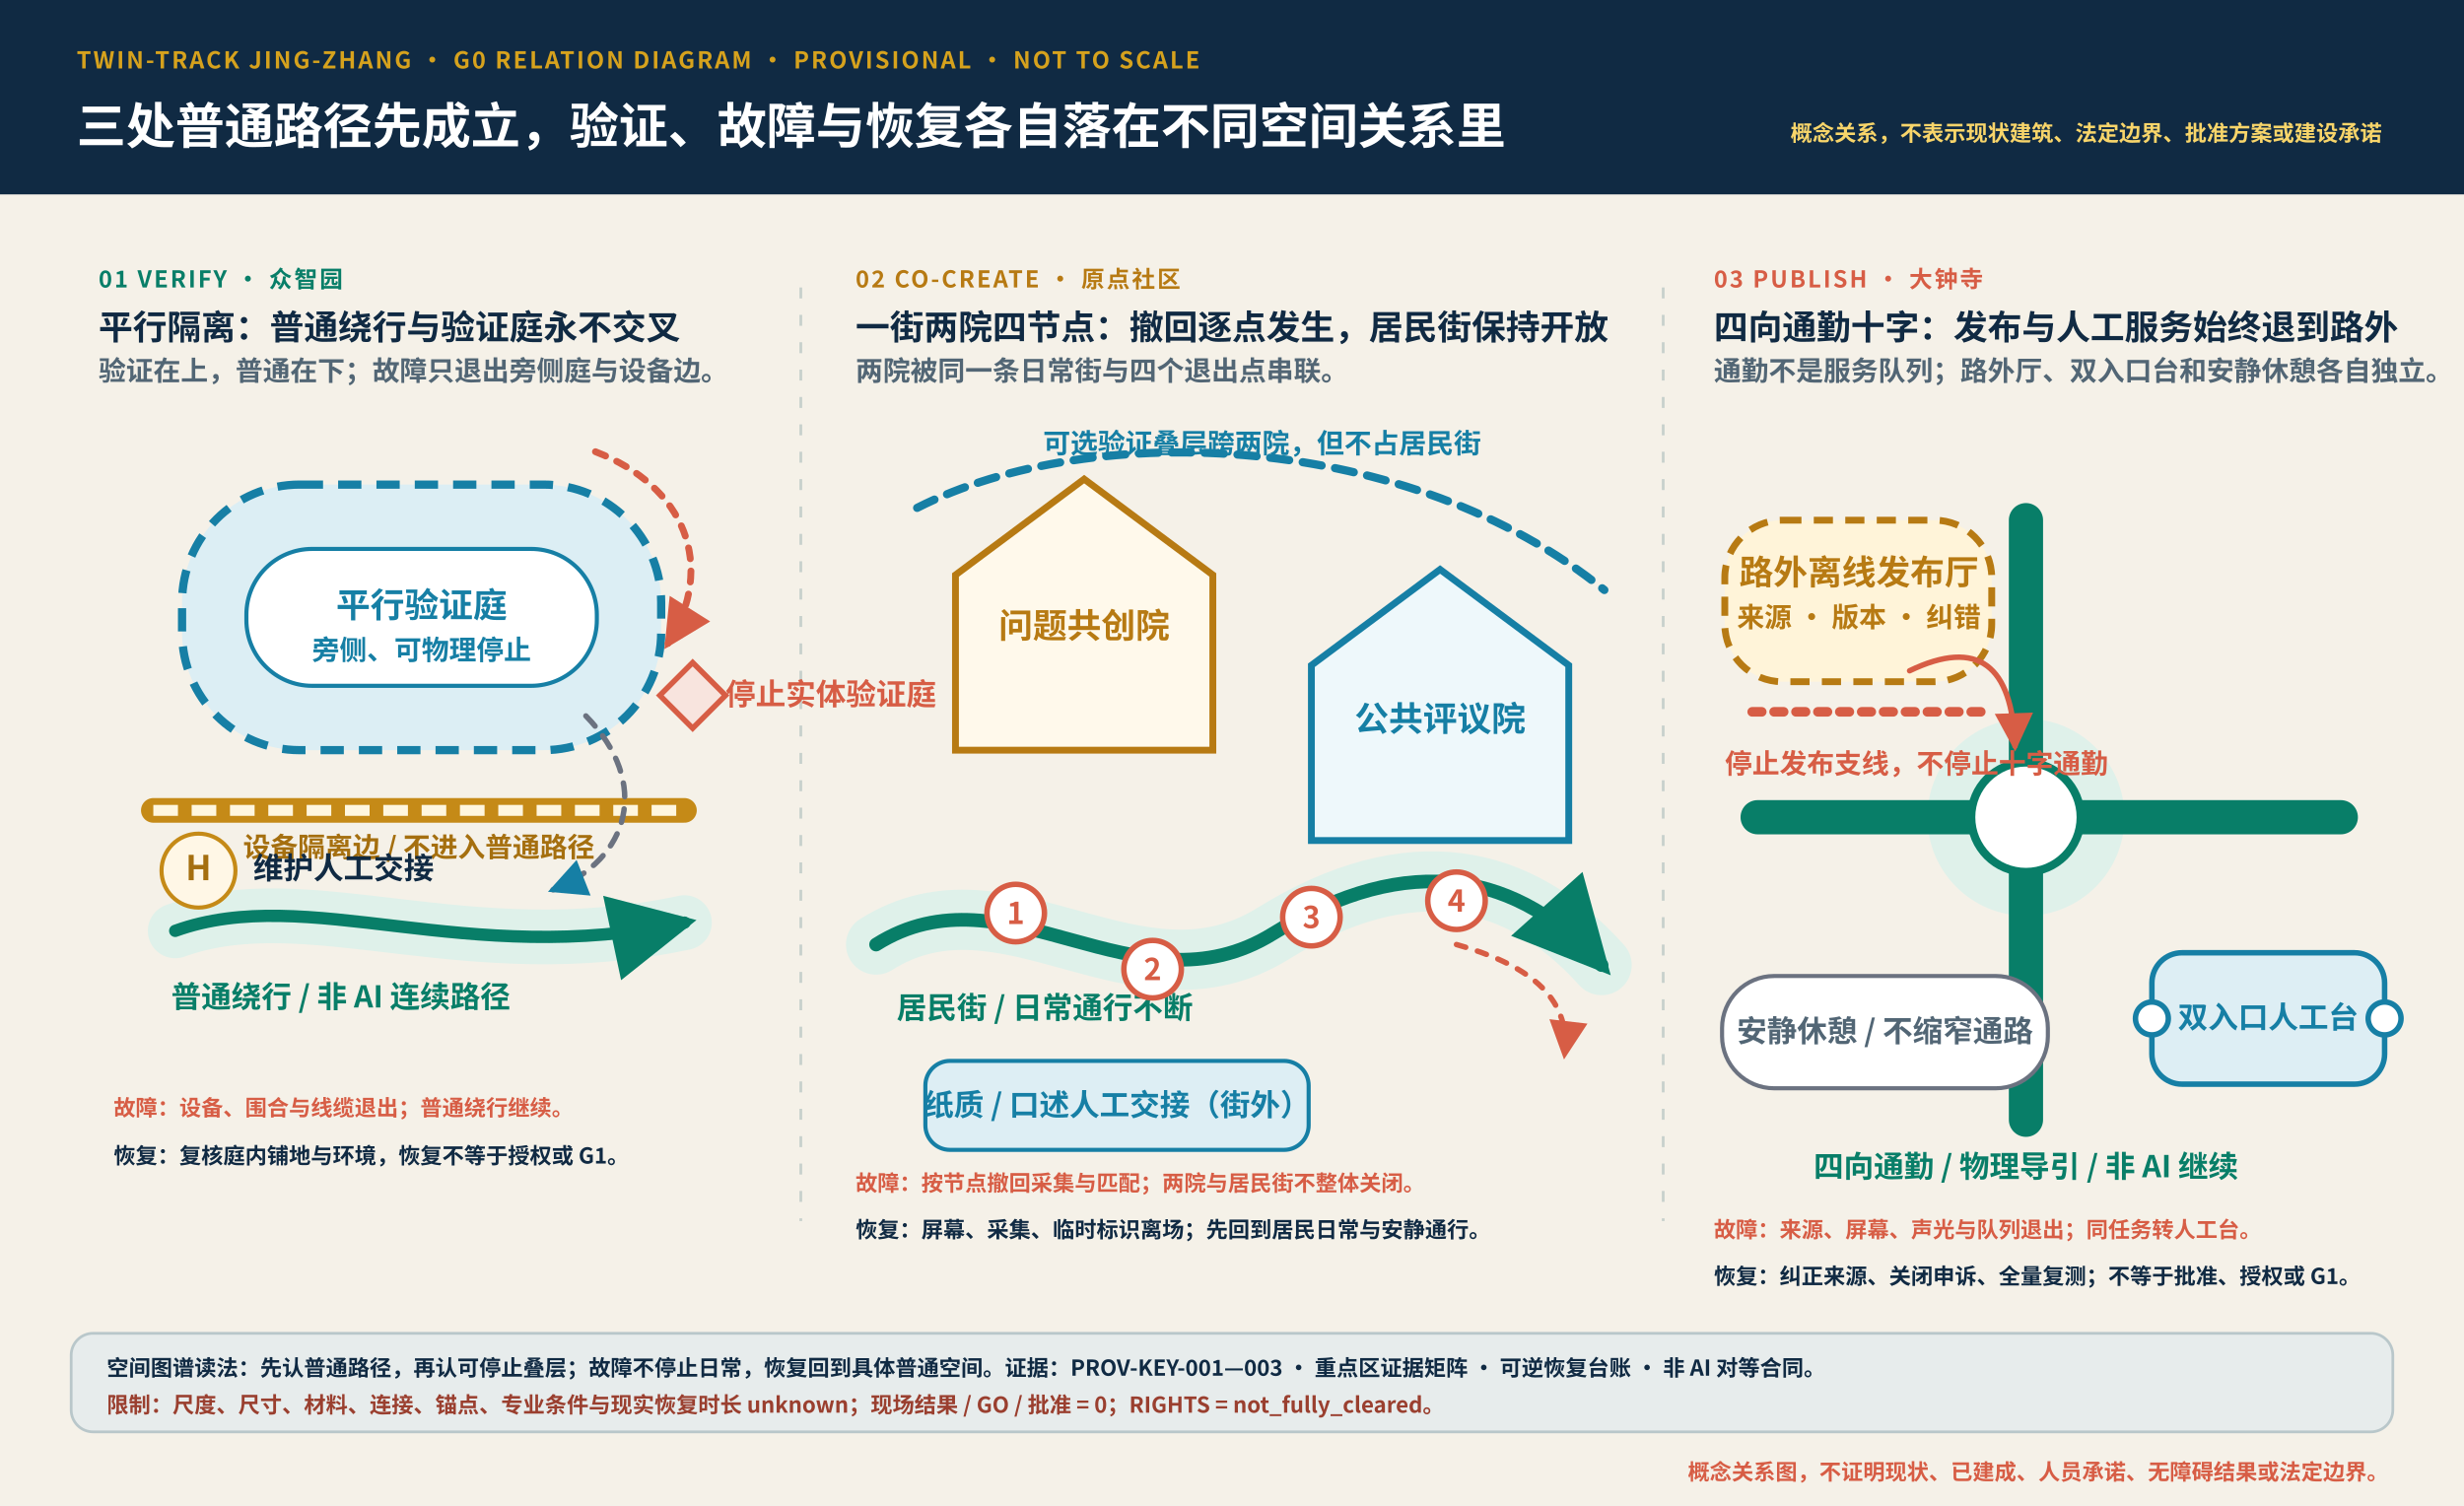
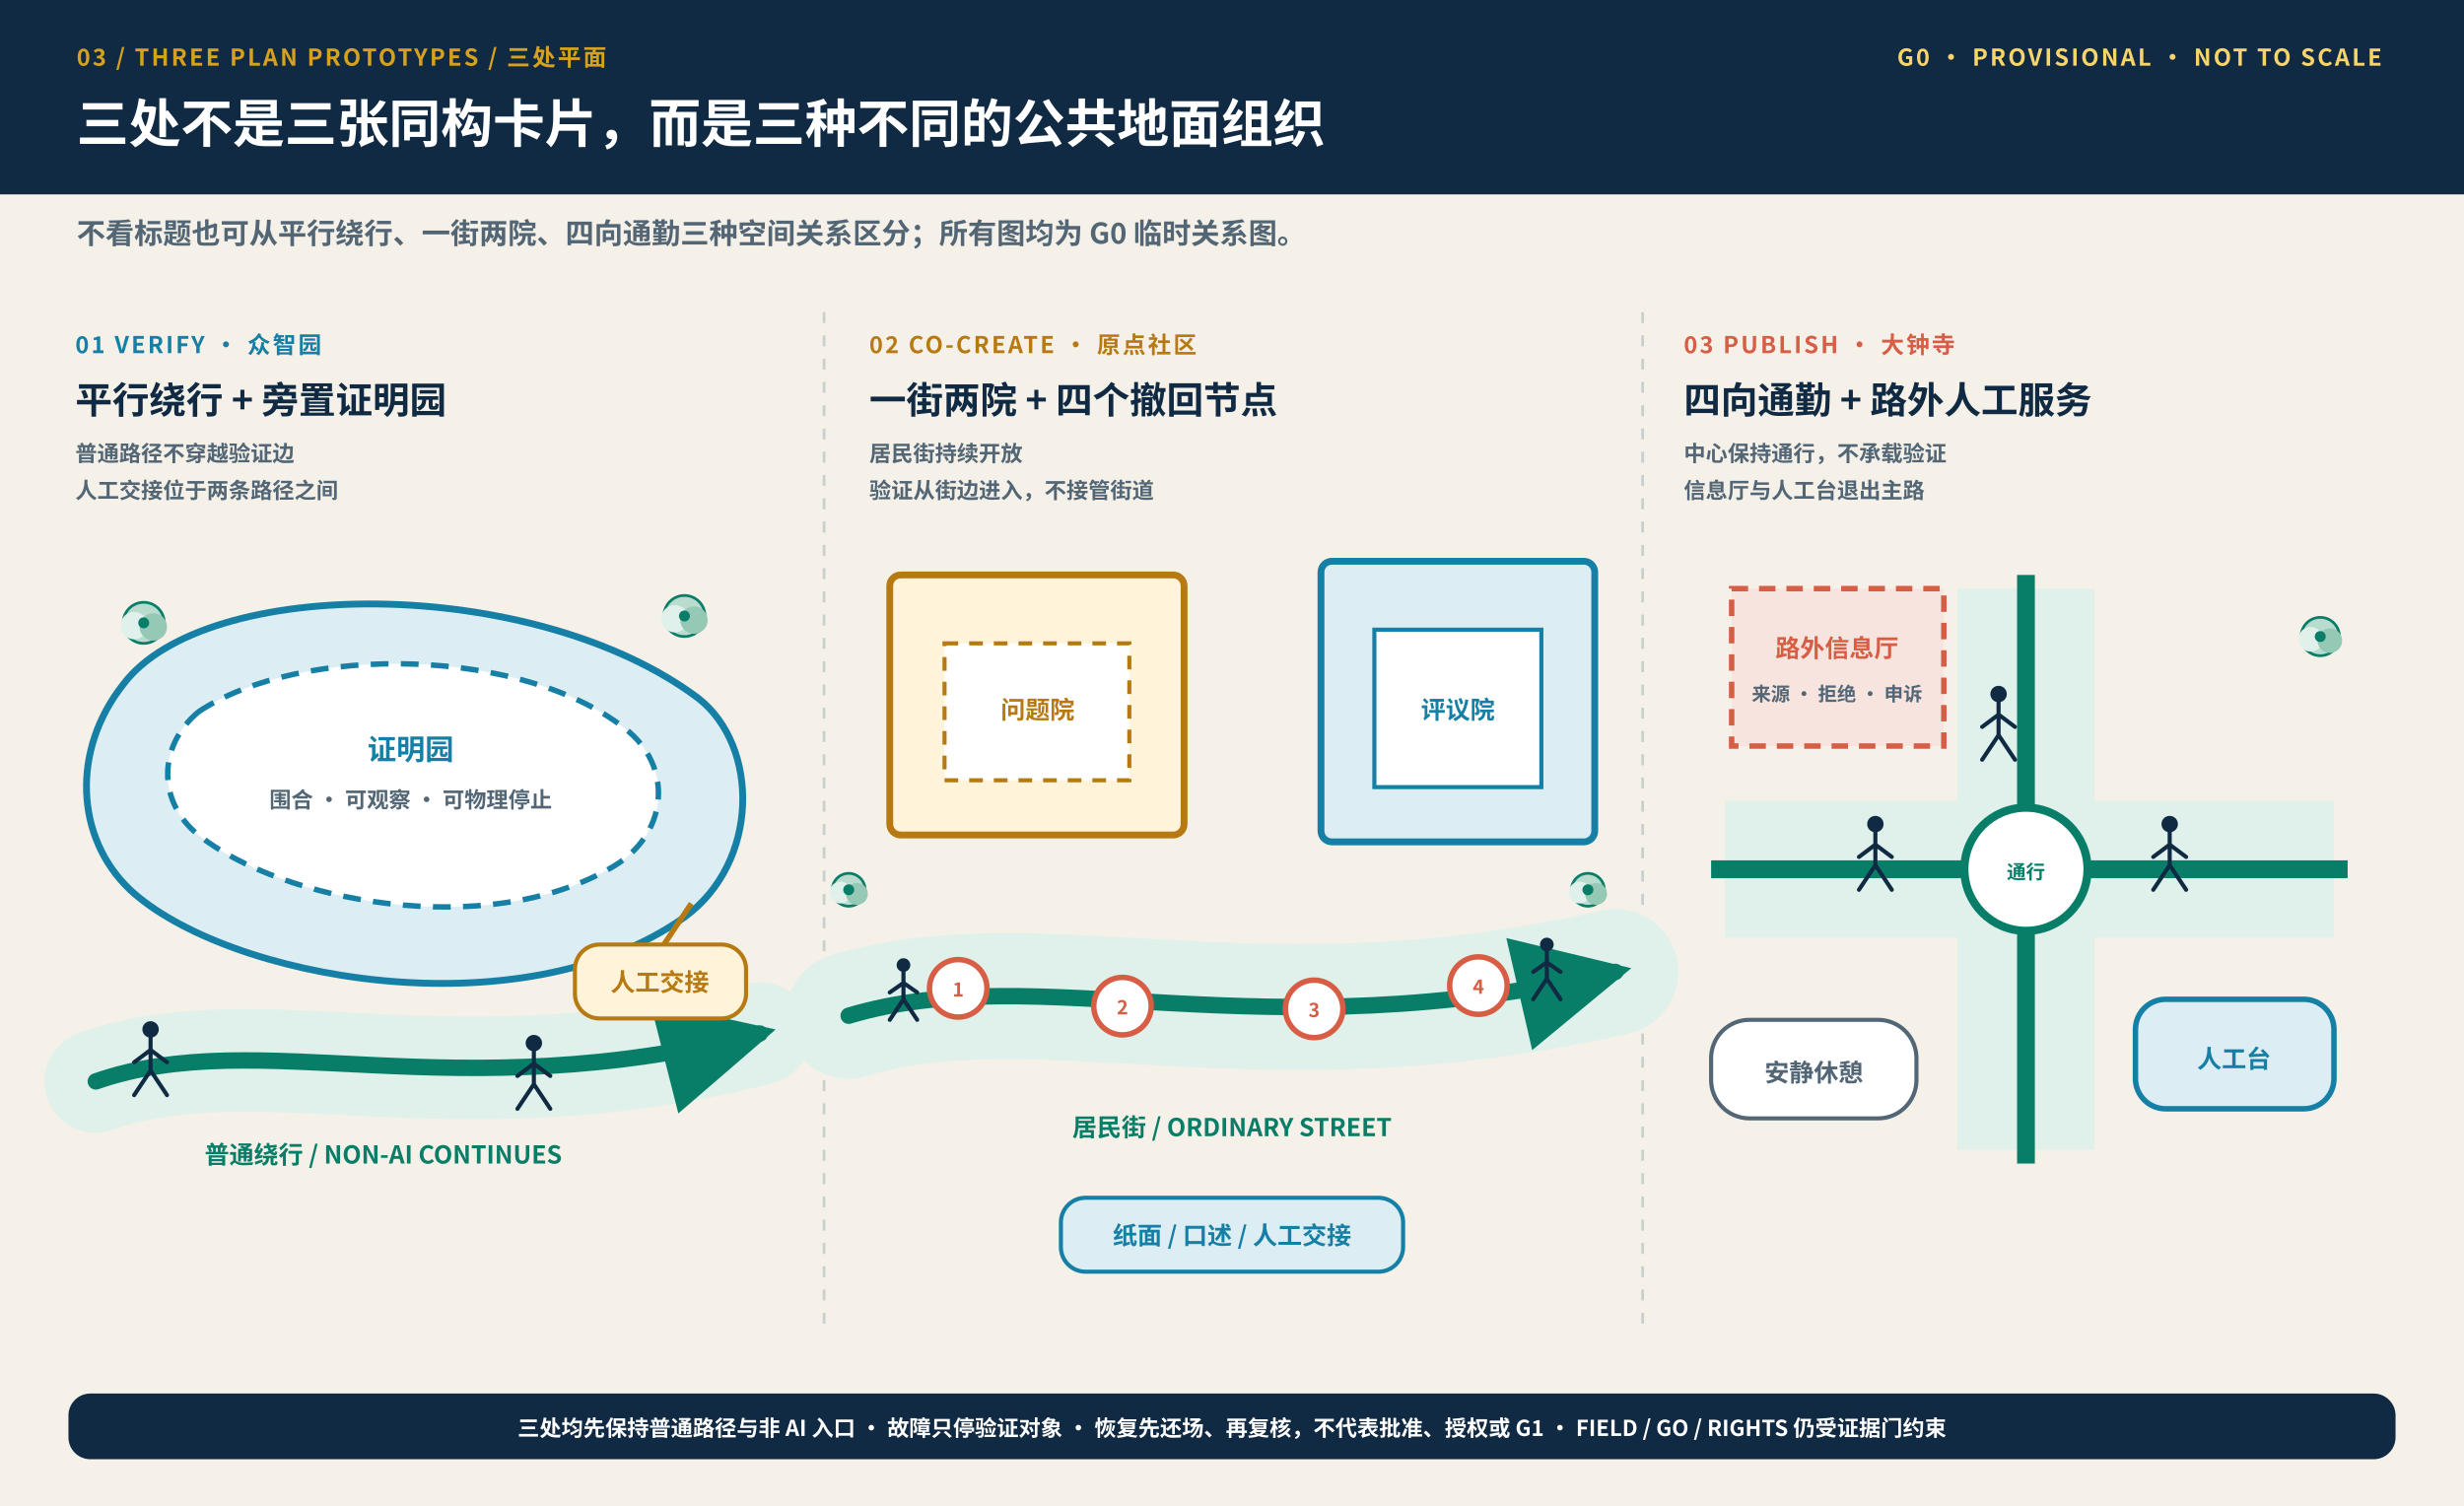
<svg xmlns="http://www.w3.org/2000/svg" width="1800" height="1100" viewBox="0 0 1800 1100" role="img" aria-labelledby="title desc">
  <defs>
-     <style>.sans{font-family:"Microsoft YaHei","Noto Sans CJK SC","Segoe UI",sans-serif}.ink{fill:#102A43}.muted{fill:#526675}.micro{font-size:16px;font-weight:700}.small{font-size:20px;font-weight:750}.body{font-size:22px;font-weight:750}.label{font-size:25px;font-weight:850}.head{font-size:36px;font-weight:900}.kicker{font-size:17px;font-weight:900;letter-spacing:1.5px}.ordinary{stroke:#087E68}.proof{stroke:#167FA5}.failure{stroke:#D75D45}.restore{stroke:#6B7280}.dash{stroke-dasharray:14 10}.cap{stroke-linecap:round;stroke-linejoin:round}</style>
+     <style>.sans{font-family:"Microsoft YaHei","Noto Sans CJK SC","Segoe UI",Arial,sans-serif}.kicker{font-size:17px;font-weight:900;letter-spacing:1.6px}.head{font-size:38px;font-weight:900}.sub{font-size:21px;font-weight:650}.label{font-size:27px;font-weight:900}.body{font-size:21px;font-weight:760}.small{font-size:18px;font-weight:720}.micro{font-size:16px;font-weight:650}.tiny{font-size:14px;font-weight:650}.number{font-size:42px;font-weight:950}</style>
    <marker id="greenArrow" viewBox="0 0 16 16" refX="13" refY="8" markerWidth="8" markerHeight="8" orient="auto">
      <path d="M1 1 L15 8 L1 15 Z" fill="#087E68" />
    </marker>
    <marker id="blueArrow" viewBox="0 0 16 16" refX="13" refY="8" markerWidth="8" markerHeight="8" orient="auto">
      <path d="M1 1 L15 8 L1 15 Z" fill="#167FA5" />
    </marker>
    <marker id="coralArrow" viewBox="0 0 16 16" refX="13" refY="8" markerWidth="8" markerHeight="8" orient="auto">
      <path d="M1 1 L15 8 L1 15 Z" fill="#D75D45" />
    </marker>
  </defs>
  <rect width="1800" height="1100" fill="#F5F1E8" />
  <rect width="1800" height="142" fill="#102A43" />
-   <text x="56" y="50" class="sans kicker" fill="#D6A21D">TWIN-TRACK JING-ZHANG · G0 RELATION DIAGRAM · PROVISIONAL · NOT TO SCALE</text>
-   <text x="56" y="105" class="sans head" fill="#FFFFFF">三处普通路径先成立，验证、故障与恢复各自落在不同空间关系里</text>
-   <text x="1740" y="103" class="sans micro" fill="#F8D56A" text-anchor="end">概念关系，不表示现状建筑、法定边界、批准方案或建设承诺</text>
-   <path d="M585 210 L585 892 M1215 210 L1215 892" stroke="#C7D0CC" stroke-width="2" stroke-dasharray="8 12" />
-   <g data-place-root="zhongzhiyuan" data-place="zhongzhiyuan" data-composition="parallel-isolated-proof-court">
-     <text x="72" y="210" class="sans kicker" fill="#087E68">01 VERIFY · 众智园</text>
-     <text x="72" y="248" class="sans label ink">平行隔离：普通绕行与验证庭永不交叉</text>
-     <text x="72" y="278" class="sans small muted">验证在上，普通在下；故障只退出旁侧庭与设备边。</text>
-     <path d="M128 680 C225 645 340 708 500 674" fill="none" stroke="#DFF1EA" stroke-width="40" class="cap" />
-     <path d="M128 680 C225 645 340 708 500 674" fill="none" class="ordinary cap" stroke-width="9" marker-end="url(#greenArrow)" />
-     <text x="125" y="736" class="sans body" fill="#087E68">普通绕行 / 非 AI 连续路径</text>
-     <rect x="133" y="354" width="350" height="194" rx="86" fill="#DCEEF4" stroke="#167FA5" stroke-width="6" stroke-dasharray="17 11" />
-     <rect x="180" y="401" width="256" height="100" rx="48" fill="#FFFFFF" stroke="#167FA5" stroke-width="3" />
-     <text x="308" y="451" class="sans label" fill="#167FA5" text-anchor="middle">平行验证庭</text>
-     <text x="308" y="482" class="sans small" fill="#167FA5" text-anchor="middle">旁侧、可物理停止</text>
-     <path d="M112 592 L500 592" stroke="#C58A17" stroke-width="18" stroke-linecap="round" />
-     <path d="M112 592 L500 592" stroke="#FFF6DE" stroke-width="8" stroke-dasharray="18 10" />
-     <text x="306" y="626" class="sans small" fill="#A56F0F" text-anchor="middle">设备隔离边 / 不进入普通路径</text>
-     <circle cx="145" cy="636" r="27" fill="#FFF7E6" stroke="#C58A17" stroke-width="3" />
-     <text x="145" y="643" class="sans label" fill="#A56F0F" text-anchor="middle">H</text>
-     <text x="185" y="642" class="sans body ink">维护人工交接</text>
-     <path d="M435 330 C500 355 524 413 488 470" fill="none" class="failure cap" stroke-width="5" stroke-dasharray="8 9" marker-end="url(#coralArrow)" />
-     <path d="M482 508 l24 -24 l24 24 l-24 24 z" fill="#F8E4DE" stroke="#D75D45" stroke-width="4" />
-     <text x="530" y="515" class="sans body" fill="#D75D45">停止实体验证庭</text>
-     <path d="M428 523 C476 572 460 628 404 650" fill="none" class="restore cap" stroke-width="4" stroke-dasharray="10 9" marker-end="url(#blueArrow)" />
-     <text x="83" y="815" class="sans micro" fill="#D75D45">故障：设备、围合与线缆退出；普通绕行继续。</text>
-     <text x="83" y="850" class="sans micro ink">恢复：复核庭内铺地与环境，恢复不等于授权或 G1。</text>
-   </g>
-   <g data-place-root="origin-community" data-place="origin-community" data-composition="one-street-two-courts-four-withdrawals">
-     <text x="625" y="210" class="sans kicker" fill="#B77A13">02 CO-CREATE · 原点社区</text>
-     <text x="625" y="248" class="sans label ink">一街两院四节点：撤回逐点发生，居民街保持开放</text>
-     <text x="625" y="278" class="sans small muted">两院被同一条日常街与四个退出点串联。</text>
-     <path d="M640 690 C735 630 830 744 930 682 S1110 638 1170 705" fill="none" stroke="#DFF1EA" stroke-width="44" class="cap" />
-     <path d="M640 690 C735 630 830 744 930 682 S1110 638 1170 705" fill="none" class="ordinary cap" stroke-width="10" marker-end="url(#greenArrow)" />
-     <text x="655" y="744" class="sans body" fill="#087E68">居民街 / 日常通行不断</text>
-     <path d="M698 420 L792 350 L886 420 L886 548 L698 548 Z" fill="#FFF9EB" stroke="#B77A13" stroke-width="5" />
-     <text x="792" y="466" class="sans label" fill="#B77A13" text-anchor="middle">问题共创院</text>
-     <path d="M958 486 L1052 416 L1146 486 L1146 614 L958 614 Z" fill="#EEF8FB" stroke="#167FA5" stroke-width="5" />
-     <text x="1052" y="534" class="sans label" fill="#167FA5" text-anchor="middle">公共评议院</text>
-     <path d="M670 371 C800 305 1030 316 1172 431" fill="none" class="proof cap dash" stroke-width="6" />
-     <text x="922" y="331" class="sans small" fill="#167FA5" text-anchor="middle">可选验证叠层跨两院，但不占居民街</text>
-     <g fill="#FFFFFF" stroke="#D75D45" stroke-width="4">
-       <circle cx="742" cy="667" r="21" />
-       <circle cx="842" cy="708" r="21" />
-       <circle cx="958" cy="670" r="21" />
-       <circle cx="1064" cy="658" r="21" />
-     </g>
-     <text x="742" y="675" class="sans body" fill="#D75D45" text-anchor="middle">1</text>
-     <text x="842" y="716" class="sans body" fill="#D75D45" text-anchor="middle">2</text>
-     <text x="958" y="678" class="sans body" fill="#D75D45" text-anchor="middle">3</text>
-     <text x="1064" y="666" class="sans body" fill="#D75D45" text-anchor="middle">4</text>
-     <rect x="676" y="775" width="280" height="65" rx="18" fill="#DDEEF4" stroke="#167FA5" stroke-width="3" />
-     <text x="816" y="815" class="sans body" fill="#167FA5" text-anchor="middle">纸质 / 口述人工交接（街外）</text>
-     <path d="M1064 690 C1114 704 1148 727 1143 770" fill="none" class="failure cap" stroke-width="4" stroke-dasharray="7 9" marker-end="url(#coralArrow)" />
-     <text x="625" y="870" class="sans micro" fill="#D75D45">故障：按节点撤回采集与匹配；两院与居民街不整体关闭。</text>
-     <text x="625" y="904" class="sans micro ink">恢复：屏幕、采集、临时标识离场；先回到居民日常与安静通行。</text>
-   </g>
-   <g data-place-root="dazhongsi" data-place="dazhongsi" data-composition="four-way-commute-off-route-service">
-     <text x="1252" y="210" class="sans kicker" fill="#D75D45">03 PUBLISH · 大钟寺</text>
-     <text x="1252" y="248" class="sans label ink">四向通勤十字：发布与人工服务始终退到路外</text>
-     <text x="1252" y="278" class="sans small muted">通勤不是服务队列；路外厅、双入口台和安静休憩各自独立。</text>
-     <circle cx="1480" cy="597" r="72" fill="#DFF1EA" />
-     <path d="M1284 597 L1710 597 M1480 380 L1480 818" fill="none" class="ordinary cap" stroke-width="25" />
-     <circle cx="1480" cy="597" r="40" fill="#FFFFFF" stroke="#087E68" stroke-width="6" />
-     <text x="1480" y="860" class="sans body" fill="#087E68" text-anchor="middle">四向通勤 / 物理导引 / 非 AI 继续</text>
-     <rect x="1260" y="380" width="195" height="118" rx="42" fill="#FFF4D9" stroke="#B77A13" stroke-width="5" stroke-dasharray="14 9" />
-     <text x="1358" y="427" class="sans label" fill="#B77A13" text-anchor="middle">路外离线发布厅</text>
-     <text x="1358" y="458" class="sans small" fill="#B77A13" text-anchor="middle">来源 · 版本 · 纠错</text>
-     <rect x="1572" y="696" width="170" height="96" rx="22" fill="#DDEEF4" stroke="#167FA5" stroke-width="4" />
-     <circle cx="1572" cy="744" r="12" fill="#FFFFFF" stroke="#167FA5" stroke-width="4" />
-     <circle cx="1742" cy="744" r="12" fill="#FFFFFF" stroke="#167FA5" stroke-width="4" />
-     <text x="1657" y="751" class="sans body" fill="#167FA5" text-anchor="middle">双入口人工台</text>
-     <rect x="1258" y="713" width="238" height="82" rx="38" fill="#FFFFFF" stroke="#6B7280" stroke-width="3" />
-     <text x="1377" y="761" class="sans body" fill="#526675" text-anchor="middle">安静休憩 / 不缩窄通路</text>
-     <path d="M1280 520 L1455 520" class="failure cap" stroke-width="7" stroke-dasharray="7 9" />
-     <path d="M1395 490 C1445 466 1470 486 1472 545" fill="none" class="failure cap" stroke-width="4" marker-end="url(#coralArrow)" />
-     <text x="1260" y="565" class="sans small" fill="#D75D45">停止发布支线，不停止十字通勤</text>
-     <text x="1252" y="904" class="sans micro" fill="#D75D45">故障：来源、屏幕、声光与队列退出；同任务转人工台。</text>
-     <text x="1252" y="938" class="sans micro ink">恢复：纠正来源、关闭申诉、全量复测；不等于批准、授权或 G1。</text>
-   </g>
-   <rect x="0" y="968" width="1800" height="82" fill="#F5F1E8" />
-   <rect x="52" y="974" width="1696" height="72" rx="16" fill="#E7ECEC" stroke="#B9C7CA" stroke-width="2" />
-   <text x="78" y="1005" class="sans micro ink">空间图谱读法：先认普通路径，再认可停止叠层；故障不停止日常，恢复回到具体普通空间。证据：PROV-KEY-001—003 · 重点区证据矩阵 · 可逆恢复台账 · 非 AI 对等合同。</text>
-   <text x="78" y="1032" class="sans micro" fill="#9A3F2F">限制：尺度、尺寸、材料、连接、锚点、专业条件与现实恢复时长 unknown；现场结果 / GO / 批准 = 0；RIGHTS = not_fully_cleared。</text>
-   <text x="1745" y="1081" class="sans micro" fill="#D75D45" text-anchor="end">概念关系图，不证明现状、已建成、人员承诺、无障碍结果或法定边界。</text>
+   <text x="56" y="48" class="sans kicker" fill="#D6A21D" text-anchor="start">03 / THREE PLAN PROTOTYPES / 三处平面</text>
+   <text x="56" y="104" class="sans head" fill="#FFFFFF" text-anchor="start">三处不是三张同构卡片，而是三种不同的公共地面组织</text>
+   <text x="1740" y="48" class="sans kicker" fill="#F8D56A" text-anchor="end">G0 · PROVISIONAL · NOT TO SCALE</text>
+   <text x="56" y="178" class="sans sub" fill="#526675" text-anchor="start">不看标题也可从平行绕行、一街两院、四向通勤三种空间关系区分；所有图均为 G0 临时关系图。</text>
+   <line x1="602" y1="228" x2="602" y2="970" stroke="#C7D0CC" stroke-width="2" stroke-dasharray="8 9" />
+   <line x1="1200" y1="228" x2="1200" y2="970" stroke="#C7D0CC" stroke-width="2" stroke-dasharray="8 9" />
+   <text x="55" y="258" class="sans kicker" fill="#167FA5" text-anchor="start">01 VERIFY · 众智园</text>
+   <text x="55" y="302" class="sans label" fill="#102A43" text-anchor="start">平行绕行 + 旁置证明园</text>
+   <text x="55" y="337" class="sans micro" fill="#526675" text-anchor="start">
+     <tspan x="55" dy="0">普通路径不穿越验证边</tspan>
+     <tspan x="55" dy="27">人工交接位于两条路径之间</tspan>
+   </text>
+   <path d="M90 500 C150 420 390 420 510 510 C555 545 555 630 500 670 C380 755 165 715 95 650 C55 612 52 548 90 500 Z" fill="#DCEEF4" stroke="#167FA5" stroke-width="5" />
+   <path d="M145 520 C220 470 385 472 460 535 C492 563 487 610 448 633 C355 688 205 658 145 610 C115 586 115 545 145 520 Z" fill="#FFFFFF" stroke="#167FA5" stroke-width="4" stroke-dasharray="13 9" />
+   <text x="300" y="555" class="sans body" fill="#167FA5" text-anchor="middle">证明园</text>
+   <text x="300" y="590" class="sans micro" fill="#526675" text-anchor="middle">围合 · 可观察 · 可物理停止</text>
+   <path d="M70 790 C190 748 330 812 555 755" fill="none" stroke="#DFF1EA" stroke-width="75" stroke-linecap="round" />
+   <path d="M70 790 C190 748 330 812 555 755" fill="none" stroke="#087E68" stroke-width="12" stroke-linecap="round" marker-end="url(#greenArrow)" />
+   <text x="280" y="850" class="sans small" fill="#087E68" text-anchor="middle">普通绕行 / NON-AI CONTINUES</text>
+   <rect x="420" y="690" width="125" height="54" rx="18" fill="#FFF4D9" stroke="#B77A13" stroke-width="3" />
+   <text x="482" y="724" class="sans small" fill="#B77A13" text-anchor="middle">人工交接</text>
+   <line x1="505" y1="660" x2="485" y2="690" stroke="#B77A13" stroke-width="4" />
+   <circle cx="105" cy="455" r="15" fill="#B9DCCF" stroke="#087E68" stroke-width="2" />
+   <circle cx="98" cy="457" r="10" fill="#DFF1EA" />
+   <circle cx="112" cy="458" r="10" fill="#95C8B5" />
+   <circle cx="105" cy="455" r="4" fill="#087E68" />
+   <circle cx="500" cy="450" r="15" fill="#B9DCCF" stroke="#087E68" stroke-width="2" />
+   <circle cx="493" cy="452" r="10" fill="#DFF1EA" />
+   <circle cx="507" cy="453" r="10" fill="#95C8B5" />
+   <circle cx="500" cy="450" r="4" fill="#087E68" />
+   <circle cx="110" cy="752" r="6" fill="#102A43" />
+   <path d="M110 758 L110 782 M110 767 L98 776 M110 767 L122 776 M110 782 L98 800 M110 782 L122 800" stroke="#102A43" stroke-width="3" stroke-linecap="round" fill="none" />
+   <circle cx="390" cy="762" r="6" fill="#102A43" />
+   <path d="M390 768 L390 792 M390 777 L378 786 M390 777 L402 786 M390 792 L378 810 M390 792 L402 810" stroke="#102A43" stroke-width="3" stroke-linecap="round" fill="none" />
+   <text x="635" y="258" class="sans kicker" fill="#B77A13" text-anchor="start">02 CO-CREATE · 原点社区</text>
+   <text x="635" y="302" class="sans label" fill="#102A43" text-anchor="start">一街两院 + 四个撤回节点</text>
+   <text x="635" y="337" class="sans micro" fill="#526675" text-anchor="start">
+     <tspan x="635" dy="0">居民街持续开放</tspan>
+     <tspan x="635" dy="27">验证从街边进入，不接管街道</tspan>
+   </text>
+   <rect x="650" y="420" width="215" height="190" rx="8" fill="#FFF4D9" stroke="#B77A13" stroke-width="5" />
+   <path d="M690 470 L825 470 L825 570 L690 570 Z" fill="#FFFFFF" stroke="#B77A13" stroke-width="3" stroke-dasharray="10 8" />
+   <text x="758" y="525" class="sans small" fill="#B77A13" text-anchor="middle">问题院</text>
+   <rect x="965" y="410" width="200" height="205" rx="8" fill="#DCEEF4" stroke="#167FA5" stroke-width="5" />
+   <path d="M1004 460 L1126 460 L1126 575 L1004 575 Z" fill="#FFFFFF" stroke="#167FA5" stroke-width="3" />
+   <text x="1065" y="525" class="sans small" fill="#167FA5" text-anchor="middle">评议院</text>
+   <path d="M620 742 C760 700 920 770 1180 710" fill="none" stroke="#DFF1EA" stroke-width="92" stroke-linecap="round" />
+   <path d="M620 742 C760 700 920 770 1180 710" fill="none" stroke="#087E68" stroke-width="12" stroke-linecap="round" marker-end="url(#greenArrow)" />
+   <text x="900" y="830" class="sans small" fill="#087E68" text-anchor="middle">居民街 / ORDINARY STREET</text>
+   <circle cx="700" cy="722" r="21" fill="#FFFFFF" stroke="#D75D45" stroke-width="4" />
+   <text x="700" y="728" class="sans tiny" fill="#D75D45" text-anchor="middle">1</text>
+   <circle cx="820" cy="735" r="21" fill="#FFFFFF" stroke="#D75D45" stroke-width="4" />
+   <text x="820" y="741" class="sans tiny" fill="#D75D45" text-anchor="middle">2</text>
+   <circle cx="960" cy="737" r="21" fill="#FFFFFF" stroke="#D75D45" stroke-width="4" />
+   <text x="960" y="743" class="sans tiny" fill="#D75D45" text-anchor="middle">3</text>
+   <circle cx="1080" cy="720" r="21" fill="#FFFFFF" stroke="#D75D45" stroke-width="4" />
+   <text x="1080" y="726" class="sans tiny" fill="#D75D45" text-anchor="middle">4</text>
+   <rect x="775" y="875" width="250" height="54" rx="18" fill="#DCEEF4" stroke="#167FA5" stroke-width="3" />
+   <text x="900" y="909" class="sans small" fill="#167FA5" text-anchor="middle">纸面 / 口述 / 人工交接</text>
+   <circle cx="620" cy="650" r="12" fill="#B9DCCF" stroke="#087E68" stroke-width="2" />
+   <circle cx="614" cy="652" r="8" fill="#DFF1EA" />
+   <circle cx="626" cy="653" r="8" fill="#95C8B5" />
+   <circle cx="620" cy="650" r="4" fill="#087E68" />
+   <circle cx="1160" cy="650" r="12" fill="#B9DCCF" stroke="#087E68" stroke-width="2" />
+   <circle cx="1154" cy="652" r="8" fill="#DFF1EA" />
+   <circle cx="1166" cy="653" r="8" fill="#95C8B5" />
+   <circle cx="1160" cy="650" r="4" fill="#087E68" />
+   <circle cx="660" cy="705" r="5" fill="#102A43" />
+   <path d="M660 710 L660 730 M660 718 L650 725 M660 718 L670 725 M660 730 L650 745 M660 730 L670 745" stroke="#102A43" stroke-width="3" stroke-linecap="round" fill="none" />
+   <circle cx="1130" cy="690" r="5" fill="#102A43" />
+   <path d="M1130 695 L1130 715 M1130 703 L1120 710 M1130 703 L1140 710 M1130 715 L1120 730 M1130 715 L1140 730" stroke="#102A43" stroke-width="3" stroke-linecap="round" fill="none" />
+   <text x="1230" y="258" class="sans kicker" fill="#D75D45" text-anchor="start">03 PUBLISH · 大钟寺</text>
+   <text x="1230" y="302" class="sans label" fill="#102A43" text-anchor="start">四向通勤 + 路外人工服务</text>
+   <text x="1230" y="337" class="sans micro" fill="#526675" text-anchor="start">
+     <tspan x="1230" dy="0">中心保持通行，不承载验证</tspan>
+     <tspan x="1230" dy="27">信息厅与人工台退出主路</tspan>
+   </text>
+   <line x1="1480" y1="430" x2="1480" y2="840" stroke="#DFF1EA" stroke-width="100" />
+   <line x1="1260" y1="635" x2="1705" y2="635" stroke="#DFF1EA" stroke-width="100" />
+   <line x1="1480" y1="420" x2="1480" y2="850" stroke="#087E68" stroke-width="13" />
+   <line x1="1250" y1="635" x2="1715" y2="635" stroke="#087E68" stroke-width="13" />
+   <circle cx="1480" cy="635" r="45" fill="#FFFFFF" stroke="#087E68" stroke-width="6" />
+   <text x="1480" y="642" class="sans tiny" fill="#087E68" text-anchor="middle">通行</text>
+   <path d="M1265 430 L1420 430 L1420 545 L1265 545 Z" fill="#F8E4DE" stroke="#D75D45" stroke-width="4" stroke-dasharray="12 8" />
+   <text x="1342" y="480" class="sans small" fill="#D75D45" text-anchor="middle">路外信息厅</text>
+   <text x="1342" y="512" class="sans tiny" fill="#526675" text-anchor="middle">来源 · 拒绝 · 申诉</text>
+   <rect x="1560" y="730" width="145" height="80" rx="22" fill="#DCEEF4" stroke="#167FA5" stroke-width="4" />
+   <text x="1632" y="780" class="sans small" fill="#167FA5" text-anchor="middle">人工台</text>
+   <rect x="1250" y="745" width="150" height="72" rx="28" fill="#FFFFFF" stroke="#526675" stroke-width="3" />
+   <text x="1325" y="790" class="sans small" fill="#526675" text-anchor="middle">安静休憩</text>
+   <circle cx="1460" cy="507" r="6" fill="#102A43" />
+   <path d="M1460 513 L1460 537 M1460 522 L1448 531 M1460 522 L1472 531 M1460 537 L1448 555 M1460 537 L1472 555" stroke="#102A43" stroke-width="3" stroke-linecap="round" fill="none" />
+   <circle cx="1370" cy="602" r="6" fill="#102A43" />
+   <path d="M1370 608 L1370 632 M1370 617 L1358 626 M1370 617 L1382 626 M1370 632 L1358 650 M1370 632 L1382 650" stroke="#102A43" stroke-width="3" stroke-linecap="round" fill="none" />
+   <circle cx="1585" cy="602" r="6" fill="#102A43" />
+   <path d="M1585 608 L1585 632 M1585 617 L1573 626 M1585 617 L1597 626 M1585 632 L1573 650 M1585 632 L1597 650" stroke="#102A43" stroke-width="3" stroke-linecap="round" fill="none" />
+   <circle cx="1695" cy="465" r="14" fill="#B9DCCF" stroke="#087E68" stroke-width="2" />
+   <circle cx="1688" cy="467" r="9" fill="#DFF1EA" />
+   <circle cx="1702" cy="468" r="9" fill="#95C8B5" />
+   <circle cx="1695" cy="465" r="4" fill="#087E68" />
+   <rect x="50" y="1018" width="1700" height="48" rx="16" fill="#102A43" />
+   <text x="900" y="1049" class="sans micro" fill="#FFFFFF" text-anchor="middle">三处均先保持普通路径与非 AI 入口 · 故障只停验证对象 · 恢复先还场、再复核，不代表批准、授权或 G1 · FIELD / GO / RIGHTS 仍受证据门约束</text>
</svg>
